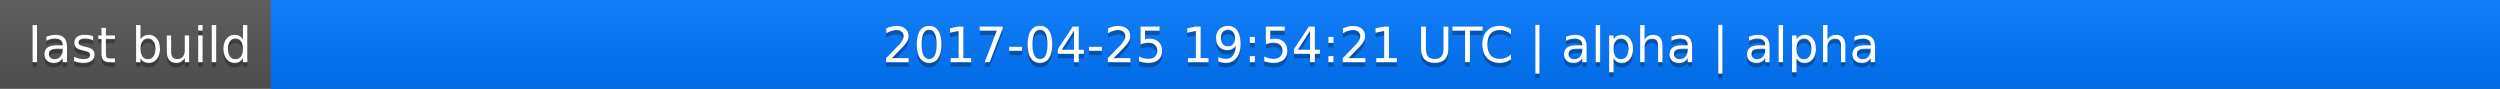
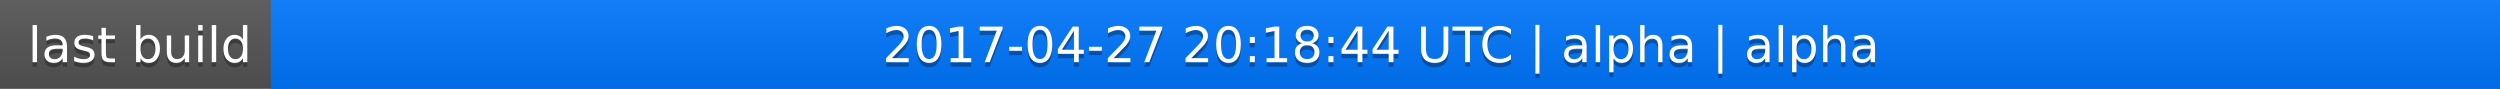
<svg xmlns="http://www.w3.org/2000/svg" width="563" height="20">
  <linearGradient id="a" x2="0" y2="100%">
    <stop offset="0" stop-color="#bbb" stop-opacity=".1" />
    <stop offset="1" stop-opacity=".1" />
  </linearGradient>
  <rect rx="0" width="563" height="20" fill="#555" />
  <rect rx="0" x="61" width="502" height="20" fill="#07f" />
  <path fill="#07f" d="M61 0h4v20h-4z" />
  <rect rx="0" width="563" height="20" fill="url(#a)" />
  <g fill="#fff" text-anchor="middle" font-family="DejaVu Sans,Verdana,Geneva,sans-serif" font-size="11">
    <text x="31.5" y="15" fill="#010101" fill-opacity=".3">last build</text>
    <text x="31.5" y="14">last build</text>
-     <text x="311" y="15" fill="#010101" fill-opacity=".3">2017-04-25 19:54:21 UTC | alpha | alpha</text>
-     <text x="311" y="14">2017-04-25 19:54:21 UTC | alpha | alpha</text>
+     <text x="311" y="15" fill="#010101" fill-opacity=".3">2017-04-27 20:18:44 UTC | alpha | alpha</text>
+     <text x="311" y="14">2017-04-27 20:18:44 UTC | alpha | alpha</text>
  </g>
</svg>
